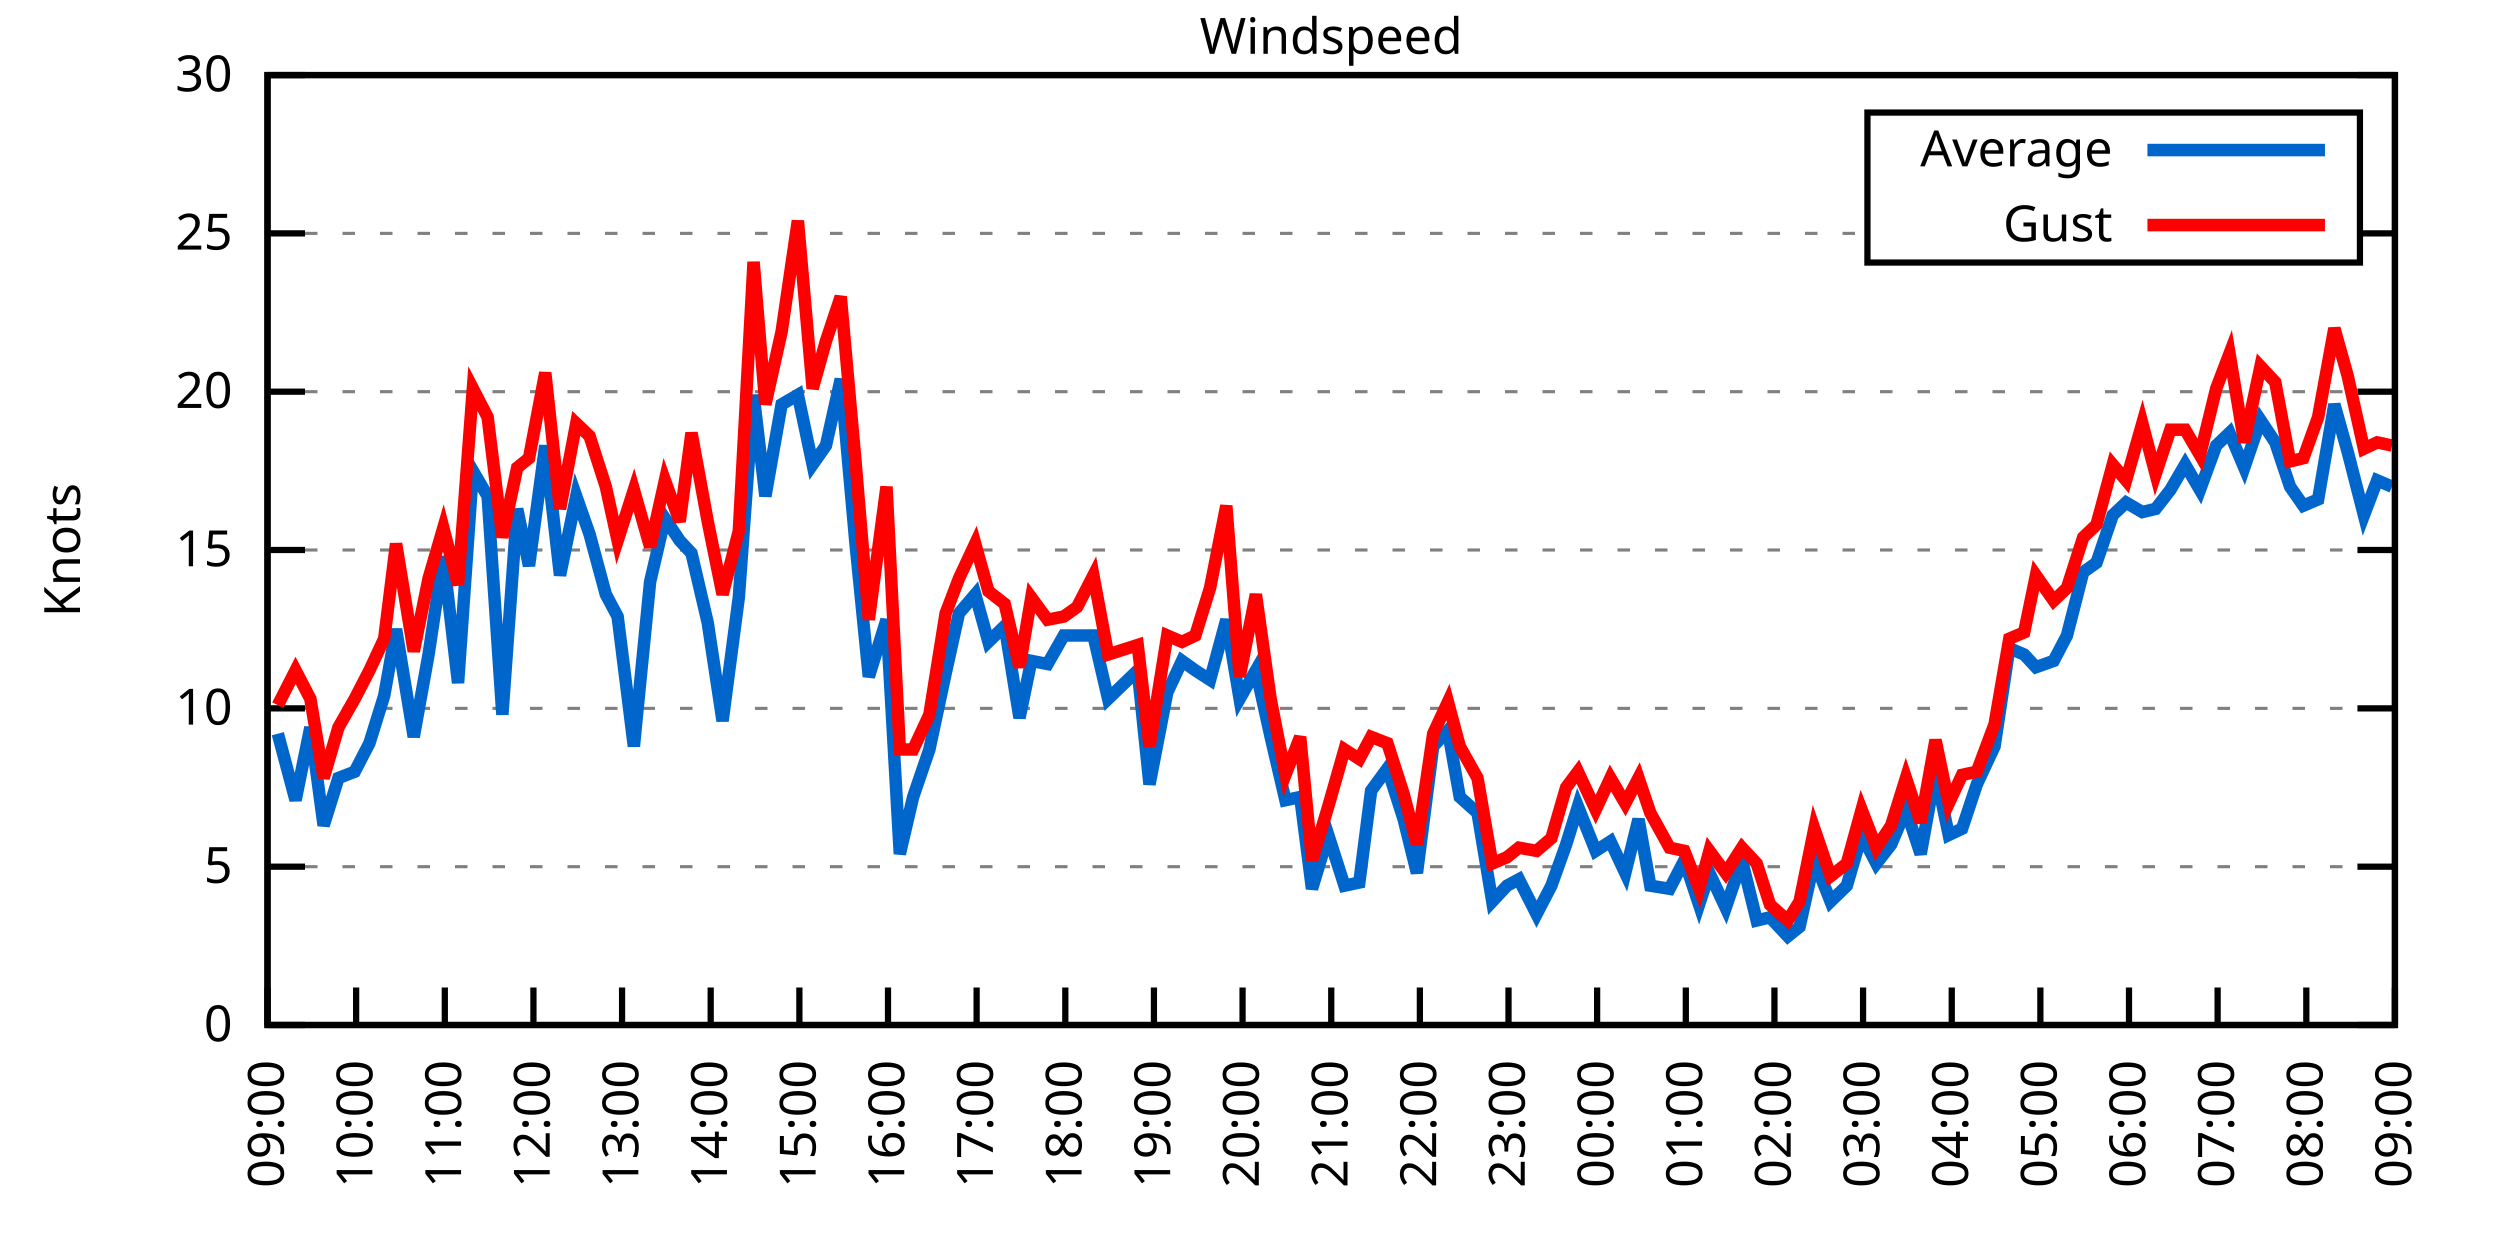
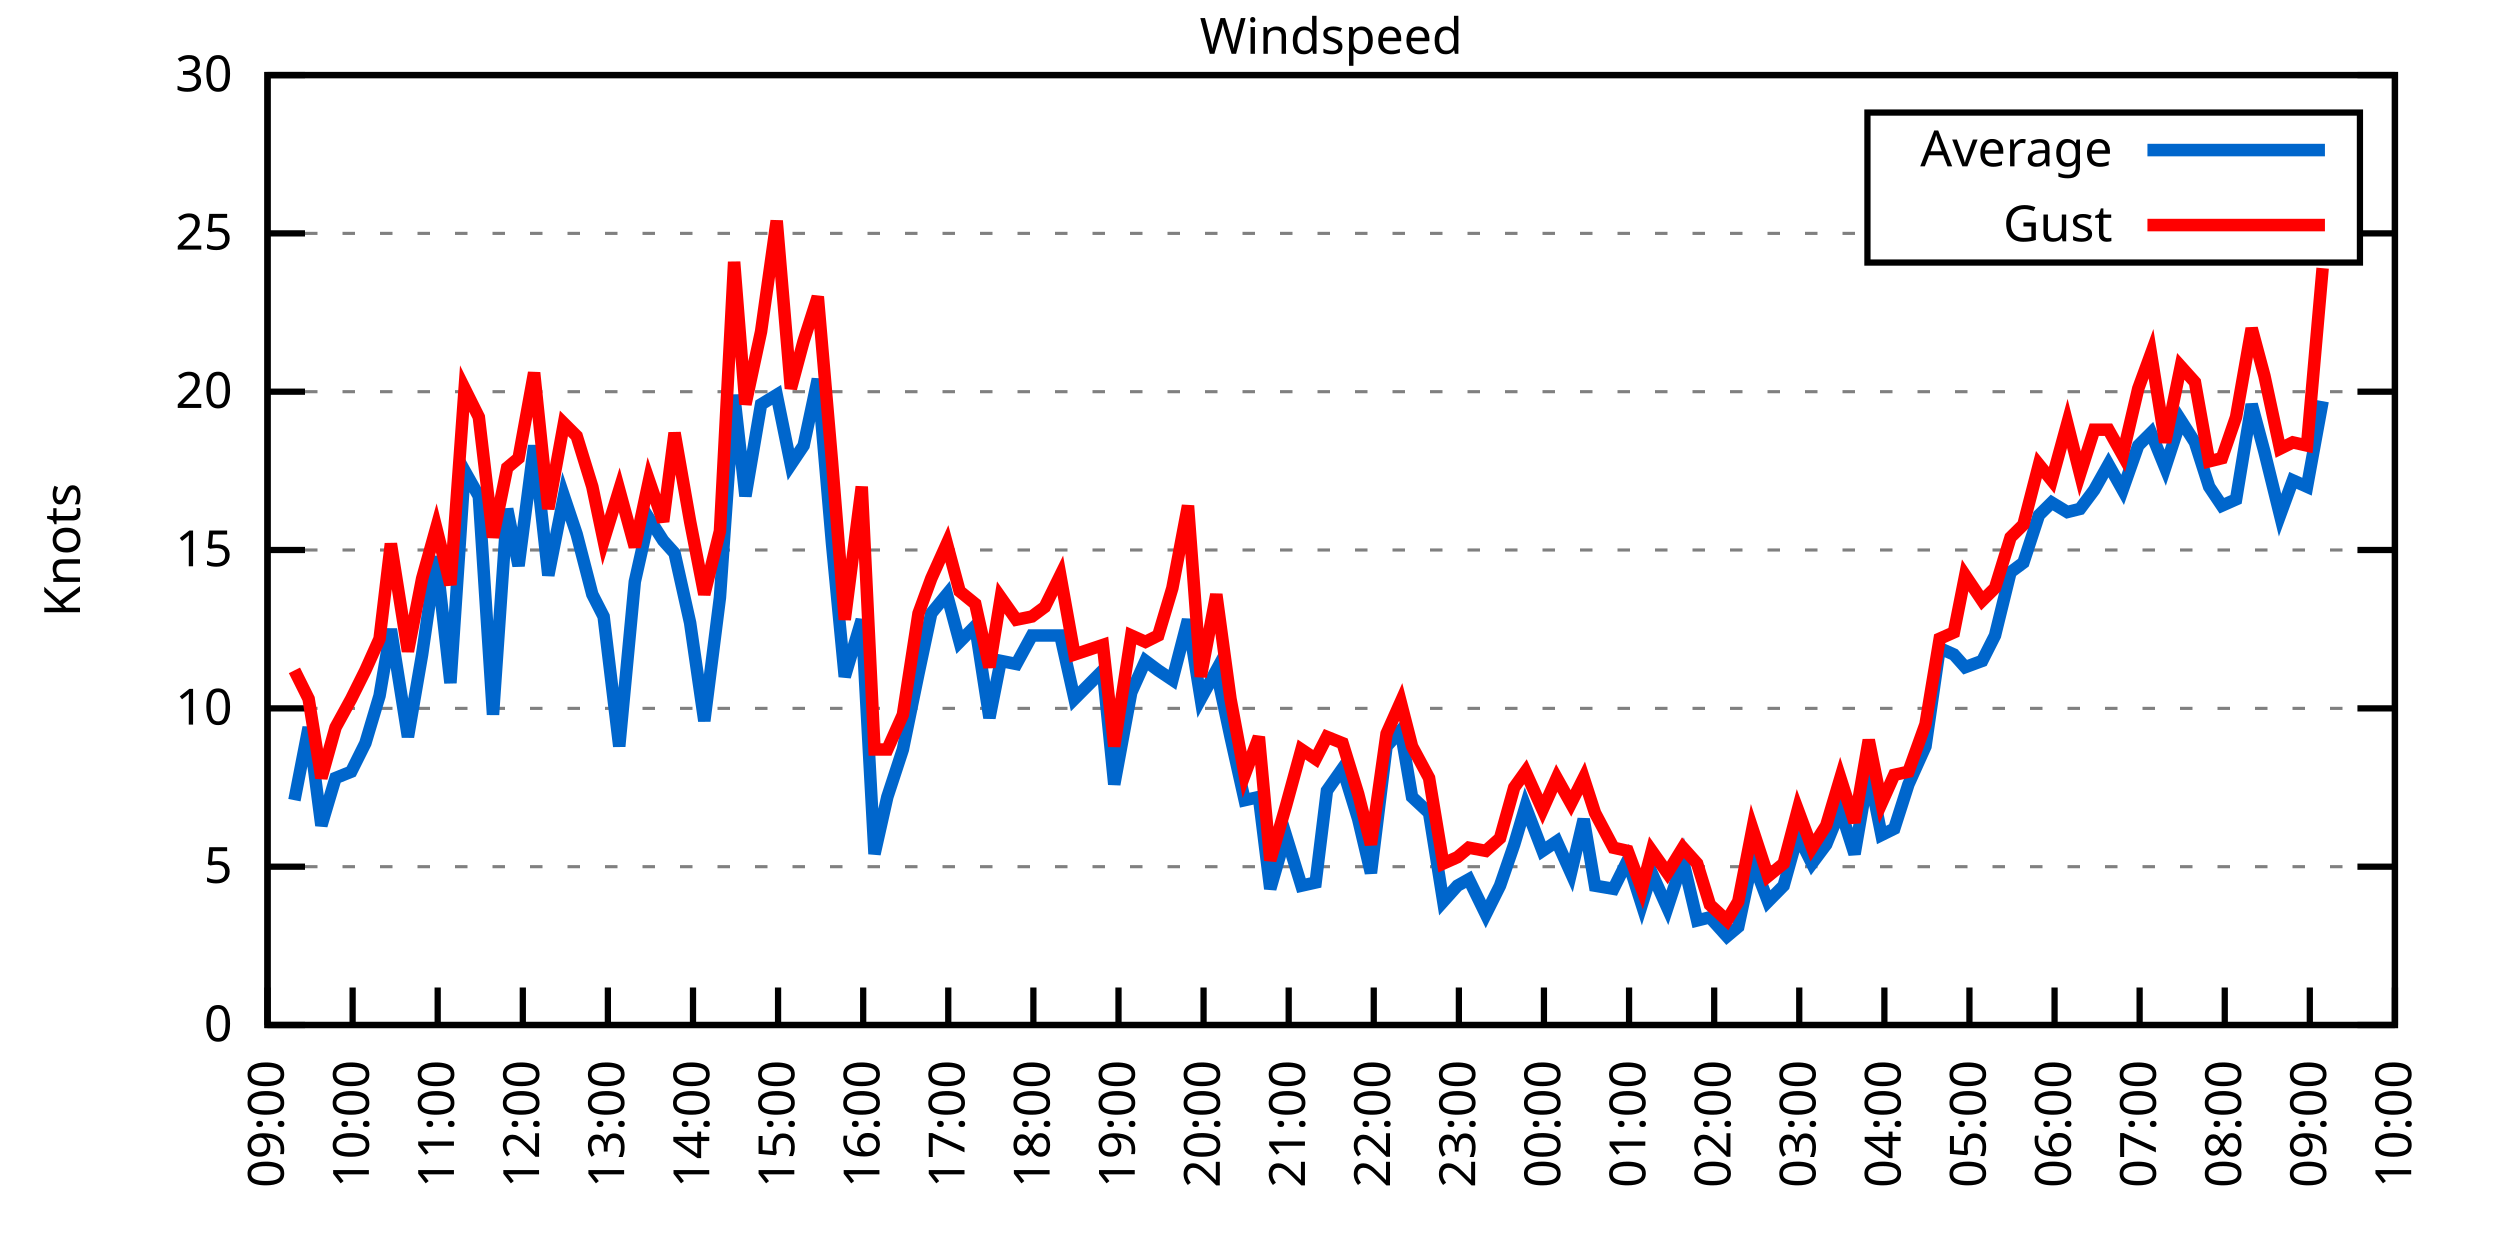
<svg xmlns="http://www.w3.org/2000/svg" xmlns:xlink="http://www.w3.org/1999/xlink" width="400" height="200" viewBox="0 0 400 200">
  <g id="gnuplot_canvas">
    <rect x="0" y="0" width="400" height="200" fill="none" />
    <defs>
      <circle id="gpDot" r="0.5" stroke-width="0.5" stroke="currentColor" />
      <path id="gpPt0" stroke-width="0.333" stroke="currentColor" d="M-1,0 h2 M0,-1 v2" />
      <path id="gpPt1" stroke-width="0.333" stroke="currentColor" d="M-1,-1 L1,1 M1,-1 L-1,1" />
      <path id="gpPt2" stroke-width="0.333" stroke="currentColor" d="M-1,0 L1,0 M0,-1 L0,1 M-1,-1 L1,1 M-1,1 L1,-1" />
      <rect id="gpPt3" stroke-width="0.333" stroke="currentColor" x="-1" y="-1" width="2" height="2" />
      <rect id="gpPt4" stroke-width="0.333" stroke="currentColor" fill="currentColor" x="-1" y="-1" width="2" height="2" />
      <circle id="gpPt5" stroke-width="0.333" stroke="currentColor" cx="0" cy="0" r="1" />
      <use xlink:href="#gpPt5" id="gpPt6" fill="currentColor" stroke="none" />
      <path id="gpPt7" stroke-width="0.333" stroke="currentColor" d="M0,-1.33 L-1.33,0.67 L1.33,0.67 z" />
      <use xlink:href="#gpPt7" id="gpPt8" fill="currentColor" stroke="none" />
      <use xlink:href="#gpPt7" id="gpPt9" stroke="currentColor" transform="rotate(180)" />
      <use xlink:href="#gpPt9" id="gpPt10" fill="currentColor" stroke="none" />
      <use xlink:href="#gpPt3" id="gpPt11" stroke="currentColor" transform="rotate(45)" />
      <use xlink:href="#gpPt11" id="gpPt12" fill="currentColor" stroke="none" />
      <path id="gpPt13" stroke-width="0.333" stroke="currentColor" d="M0,1.330 L1.265,0.411 L0.782,-1.067 L-0.782,-1.076 L-1.265,0.411 z" />
      <use xlink:href="#gpPt13" id="gpPt14" fill="currentColor" stroke="none" />
      <filter id="textbox" filterUnits="objectBoundingBox" x="0" y="0" height="1" width="1">
        <feFlood flood-color="white" flood-opacity="1" result="bgnd" />
        <feComposite in="SourceGraphic" in2="bgnd" operator="atop" />
      </filter>
      <filter id="greybox" filterUnits="objectBoundingBox" x="0" y="0" height="1" width="1">
        <feFlood flood-color="lightgrey" flood-opacity="1" result="grey" />
        <feComposite in="SourceGraphic" in2="grey" operator="atop" />
      </filter>
    </defs>
    <g fill="none" color="white" stroke="currentColor" stroke-width="1.00" stroke-linecap="butt" stroke-linejoin="miter">
</g>
    <g fill="none" color="black" stroke="currentColor" stroke-width="1.00" stroke-linecap="butt" stroke-linejoin="miter">
      <g stroke="none" shape-rendering="crispEdges">
        <polygon fill="rgb(255, 255, 255)" points="42.80,164.00 383.18,164.00 383.18,12.02 42.80,12.02 " />
      </g>
    </g>
    <g fill="none" color="black" stroke="currentColor" stroke-width="1.00" stroke-linecap="butt" stroke-linejoin="miter">
</g>
    <g fill="none" color="black" stroke="black" stroke-width="0.50" stroke-linecap="butt" stroke-linejoin="miter">
</g>
    <g fill="none" color="gray" stroke="currentColor" stroke-width="0.50" stroke-linecap="butt" stroke-linejoin="miter">
      <path stroke="gray" stroke-dasharray="2,4" class="gridline" d="M42.80,164.00 L383.19,164.00  " />
    </g>
    <g fill="none" color="gray" stroke="gray" stroke-width="1.00" stroke-linecap="butt" stroke-linejoin="miter">
</g>
    <g fill="none" color="black" stroke="currentColor" stroke-width="1.00" stroke-linecap="butt" stroke-linejoin="miter">
      <path stroke="black" d="M42.80,164.00 L48.80,164.00 M383.19,164.00 L377.19,164.00  " />
      <g transform="translate(37.20,166.60)" stroke="none" fill="black" font-family="Sans" font-size="8.00" text-anchor="end">
        <text>
          <tspan font-family="Sans"> 0</tspan>
        </text>
      </g>
    </g>
    <g fill="none" color="black" stroke="currentColor" stroke-width="1.00" stroke-linecap="butt" stroke-linejoin="miter">
</g>
    <g fill="none" color="black" stroke="black" stroke-width="0.50" stroke-linecap="butt" stroke-linejoin="miter">
</g>
    <g fill="none" color="gray" stroke="currentColor" stroke-width="0.50" stroke-linecap="butt" stroke-linejoin="miter">
      <path stroke="gray" stroke-dasharray="2,4" class="gridline" d="M42.80,138.67 L383.19,138.67  " />
    </g>
    <g fill="none" color="gray" stroke="gray" stroke-width="1.00" stroke-linecap="butt" stroke-linejoin="miter">
</g>
    <g fill="none" color="black" stroke="currentColor" stroke-width="1.00" stroke-linecap="butt" stroke-linejoin="miter">
      <path stroke="black" d="M42.80,138.67 L48.80,138.67 M383.19,138.67 L377.19,138.67  " />
      <g transform="translate(37.20,141.27)" stroke="none" fill="black" font-family="Sans" font-size="8.00" text-anchor="end">
        <text>
          <tspan font-family="Sans"> 5</tspan>
        </text>
      </g>
    </g>
    <g fill="none" color="black" stroke="currentColor" stroke-width="1.00" stroke-linecap="butt" stroke-linejoin="miter">
</g>
    <g fill="none" color="black" stroke="black" stroke-width="0.50" stroke-linecap="butt" stroke-linejoin="miter">
</g>
    <g fill="none" color="gray" stroke="currentColor" stroke-width="0.50" stroke-linecap="butt" stroke-linejoin="miter">
      <path stroke="gray" stroke-dasharray="2,4" class="gridline" d="M42.80,113.34 L383.19,113.34  " />
    </g>
    <g fill="none" color="gray" stroke="gray" stroke-width="1.00" stroke-linecap="butt" stroke-linejoin="miter">
</g>
    <g fill="none" color="black" stroke="currentColor" stroke-width="1.00" stroke-linecap="butt" stroke-linejoin="miter">
      <path stroke="black" d="M42.80,113.34 L48.80,113.34 M383.19,113.34 L377.19,113.34  " />
      <g transform="translate(37.20,115.94)" stroke="none" fill="black" font-family="Sans" font-size="8.00" text-anchor="end">
        <text>
          <tspan font-family="Sans"> 10</tspan>
        </text>
      </g>
    </g>
    <g fill="none" color="black" stroke="currentColor" stroke-width="1.00" stroke-linecap="butt" stroke-linejoin="miter">
</g>
    <g fill="none" color="black" stroke="black" stroke-width="0.50" stroke-linecap="butt" stroke-linejoin="miter">
</g>
    <g fill="none" color="gray" stroke="currentColor" stroke-width="0.50" stroke-linecap="butt" stroke-linejoin="miter">
      <path stroke="gray" stroke-dasharray="2,4" class="gridline" d="M42.80,88.00 L383.19,88.00  " />
    </g>
    <g fill="none" color="gray" stroke="gray" stroke-width="1.00" stroke-linecap="butt" stroke-linejoin="miter">
</g>
    <g fill="none" color="black" stroke="currentColor" stroke-width="1.00" stroke-linecap="butt" stroke-linejoin="miter">
      <path stroke="black" d="M42.80,88.00 L48.80,88.00 M383.19,88.00 L377.19,88.00  " />
      <g transform="translate(37.20,90.60)" stroke="none" fill="black" font-family="Sans" font-size="8.00" text-anchor="end">
        <text>
          <tspan font-family="Sans"> 15</tspan>
        </text>
      </g>
    </g>
    <g fill="none" color="black" stroke="currentColor" stroke-width="1.00" stroke-linecap="butt" stroke-linejoin="miter">
</g>
    <g fill="none" color="black" stroke="black" stroke-width="0.50" stroke-linecap="butt" stroke-linejoin="miter">
</g>
    <g fill="none" color="gray" stroke="currentColor" stroke-width="0.50" stroke-linecap="butt" stroke-linejoin="miter">
      <path stroke="gray" stroke-dasharray="2,4" class="gridline" d="M42.80,62.67 L383.19,62.67  " />
    </g>
    <g fill="none" color="gray" stroke="gray" stroke-width="1.00" stroke-linecap="butt" stroke-linejoin="miter">
</g>
    <g fill="none" color="black" stroke="currentColor" stroke-width="1.00" stroke-linecap="butt" stroke-linejoin="miter">
      <path stroke="black" d="M42.80,62.67 L48.80,62.67 M383.19,62.67 L377.19,62.67  " />
      <g transform="translate(37.20,65.27)" stroke="none" fill="black" font-family="Sans" font-size="8.00" text-anchor="end">
        <text>
          <tspan font-family="Sans"> 20</tspan>
        </text>
      </g>
    </g>
    <g fill="none" color="black" stroke="currentColor" stroke-width="1.00" stroke-linecap="butt" stroke-linejoin="miter">
</g>
    <g fill="none" color="black" stroke="black" stroke-width="0.50" stroke-linecap="butt" stroke-linejoin="miter">
</g>
    <g fill="none" color="gray" stroke="currentColor" stroke-width="0.50" stroke-linecap="butt" stroke-linejoin="miter">
      <path stroke="gray" stroke-dasharray="2,4" class="gridline" d="M42.80,37.34 L298.79,37.34 M377.59,37.34 L383.19,37.34  " />
    </g>
    <g fill="none" color="gray" stroke="gray" stroke-width="1.00" stroke-linecap="butt" stroke-linejoin="miter">
</g>
    <g fill="none" color="black" stroke="currentColor" stroke-width="1.00" stroke-linecap="butt" stroke-linejoin="miter">
      <path stroke="black" d="M42.80,37.34 L48.80,37.34 M383.19,37.34 L377.19,37.34  " />
      <g transform="translate(37.20,39.94)" stroke="none" fill="black" font-family="Sans" font-size="8.00" text-anchor="end">
        <text>
          <tspan font-family="Sans"> 25</tspan>
        </text>
      </g>
    </g>
    <g fill="none" color="black" stroke="currentColor" stroke-width="1.00" stroke-linecap="butt" stroke-linejoin="miter">
</g>
    <g fill="none" color="black" stroke="black" stroke-width="0.50" stroke-linecap="butt" stroke-linejoin="miter">
</g>
    <g fill="none" color="gray" stroke="currentColor" stroke-width="0.50" stroke-linecap="butt" stroke-linejoin="miter">
      <path stroke="gray" stroke-dasharray="2,4" class="gridline" d="M42.80,12.01 L383.19,12.01  " />
    </g>
    <g fill="none" color="gray" stroke="gray" stroke-width="1.00" stroke-linecap="butt" stroke-linejoin="miter">
</g>
    <g fill="none" color="black" stroke="currentColor" stroke-width="1.00" stroke-linecap="butt" stroke-linejoin="miter">
      <path stroke="black" d="M42.80,12.01 L48.80,12.01 M383.19,12.01 L377.19,12.01  " />
      <g transform="translate(37.20,14.61)" stroke="none" fill="black" font-family="Sans" font-size="8.00" text-anchor="end">
        <text>
          <tspan font-family="Sans"> 30</tspan>
        </text>
      </g>
    </g>
    <g fill="none" color="black" stroke="currentColor" stroke-width="1.00" stroke-linecap="butt" stroke-linejoin="miter">
      <path stroke="black" d="M42.80,164.00 L42.80,158.00  " />
      <g transform="translate(45.40,169.60) rotate(270.00)" stroke="none" fill="black" font-family="Sans" font-size="8.00" text-anchor="end">
        <text>
          <tspan font-family="Sans">09:00</tspan>
        </text>
      </g>
    </g>
    <g fill="none" color="black" stroke="currentColor" stroke-width="1.00" stroke-linecap="butt" stroke-linejoin="miter">
-       <path stroke="black" d="M56.98,164.00 L56.98,158.00  " />
-       <g transform="translate(59.58,169.60) rotate(270.00)" stroke="none" fill="black" font-family="Sans" font-size="8.00" text-anchor="end">
+       <path stroke="black" d="M56.42,164.00 L56.42,158.00  " />
+       <g transform="translate(59.02,169.60) rotate(270.00)" stroke="none" fill="black" font-family="Sans" font-size="8.00" text-anchor="end">
        <text>
          <tspan font-family="Sans">10:00</tspan>
        </text>
      </g>
    </g>
    <g fill="none" color="black" stroke="currentColor" stroke-width="1.00" stroke-linecap="butt" stroke-linejoin="miter">
-       <path stroke="black" d="M71.17,164.00 L71.17,158.00  " />
-       <g transform="translate(73.77,169.60) rotate(270.00)" stroke="none" fill="black" font-family="Sans" font-size="8.00" text-anchor="end">
+       <path stroke="black" d="M70.03,164.00 L70.03,158.00  " />
+       <g transform="translate(72.63,169.60) rotate(270.00)" stroke="none" fill="black" font-family="Sans" font-size="8.00" text-anchor="end">
        <text>
          <tspan font-family="Sans">11:00</tspan>
        </text>
      </g>
    </g>
    <g fill="none" color="black" stroke="currentColor" stroke-width="1.00" stroke-linecap="butt" stroke-linejoin="miter">
-       <path stroke="black" d="M85.35,164.00 L85.35,158.00  " />
-       <g transform="translate(87.95,169.60) rotate(270.00)" stroke="none" fill="black" font-family="Sans" font-size="8.00" text-anchor="end">
+       <path stroke="black" d="M83.65,164.00 L83.65,158.00  " />
+       <g transform="translate(86.25,169.60) rotate(270.00)" stroke="none" fill="black" font-family="Sans" font-size="8.00" text-anchor="end">
        <text>
          <tspan font-family="Sans">12:00</tspan>
        </text>
      </g>
    </g>
    <g fill="none" color="black" stroke="currentColor" stroke-width="1.00" stroke-linecap="butt" stroke-linejoin="miter">
-       <path stroke="black" d="M99.53,164.00 L99.53,158.00  " />
-       <g transform="translate(102.13,169.60) rotate(270.00)" stroke="none" fill="black" font-family="Sans" font-size="8.00" text-anchor="end">
+       <path stroke="black" d="M97.26,164.00 L97.26,158.00  " />
+       <g transform="translate(99.86,169.60) rotate(270.00)" stroke="none" fill="black" font-family="Sans" font-size="8.00" text-anchor="end">
        <text>
          <tspan font-family="Sans">13:00</tspan>
        </text>
      </g>
    </g>
    <g fill="none" color="black" stroke="currentColor" stroke-width="1.00" stroke-linecap="butt" stroke-linejoin="miter">
-       <path stroke="black" d="M113.71,164.00 L113.71,158.00  " />
-       <g transform="translate(116.31,169.60) rotate(270.00)" stroke="none" fill="black" font-family="Sans" font-size="8.00" text-anchor="end">
+       <path stroke="black" d="M110.88,164.00 L110.88,158.00  " />
+       <g transform="translate(113.48,169.60) rotate(270.00)" stroke="none" fill="black" font-family="Sans" font-size="8.00" text-anchor="end">
        <text>
          <tspan font-family="Sans">14:00</tspan>
        </text>
      </g>
    </g>
    <g fill="none" color="black" stroke="currentColor" stroke-width="1.00" stroke-linecap="butt" stroke-linejoin="miter">
-       <path stroke="black" d="M127.90,164.00 L127.90,158.00  " />
-       <g transform="translate(130.50,169.60) rotate(270.00)" stroke="none" fill="black" font-family="Sans" font-size="8.00" text-anchor="end">
+       <path stroke="black" d="M124.49,164.00 L124.49,158.00  " />
+       <g transform="translate(127.09,169.60) rotate(270.00)" stroke="none" fill="black" font-family="Sans" font-size="8.00" text-anchor="end">
        <text>
          <tspan font-family="Sans">15:00</tspan>
        </text>
      </g>
    </g>
    <g fill="none" color="black" stroke="currentColor" stroke-width="1.00" stroke-linecap="butt" stroke-linejoin="miter">
-       <path stroke="black" d="M142.08,164.00 L142.08,158.00  " />
-       <g transform="translate(144.68,169.60) rotate(270.00)" stroke="none" fill="black" font-family="Sans" font-size="8.00" text-anchor="end">
+       <path stroke="black" d="M138.11,164.00 L138.11,158.00  " />
+       <g transform="translate(140.71,169.60) rotate(270.00)" stroke="none" fill="black" font-family="Sans" font-size="8.00" text-anchor="end">
        <text>
          <tspan font-family="Sans">16:00</tspan>
        </text>
      </g>
    </g>
    <g fill="none" color="black" stroke="currentColor" stroke-width="1.00" stroke-linecap="butt" stroke-linejoin="miter">
-       <path stroke="black" d="M156.26,164.00 L156.26,158.00  " />
-       <g transform="translate(158.86,169.60) rotate(270.00)" stroke="none" fill="black" font-family="Sans" font-size="8.00" text-anchor="end">
+       <path stroke="black" d="M151.72,164.00 L151.72,158.00  " />
+       <g transform="translate(154.32,169.60) rotate(270.00)" stroke="none" fill="black" font-family="Sans" font-size="8.00" text-anchor="end">
        <text>
          <tspan font-family="Sans">17:00</tspan>
        </text>
      </g>
    </g>
    <g fill="none" color="black" stroke="currentColor" stroke-width="1.00" stroke-linecap="butt" stroke-linejoin="miter">
-       <path stroke="black" d="M170.45,164.00 L170.45,158.00  " />
-       <g transform="translate(173.05,169.60) rotate(270.00)" stroke="none" fill="black" font-family="Sans" font-size="8.00" text-anchor="end">
+       <path stroke="black" d="M165.34,164.00 L165.34,158.00  " />
+       <g transform="translate(167.94,169.60) rotate(270.00)" stroke="none" fill="black" font-family="Sans" font-size="8.00" text-anchor="end">
        <text>
          <tspan font-family="Sans">18:00</tspan>
        </text>
      </g>
    </g>
    <g fill="none" color="black" stroke="currentColor" stroke-width="1.00" stroke-linecap="butt" stroke-linejoin="miter">
-       <path stroke="black" d="M184.63,164.00 L184.63,158.00  " />
-       <g transform="translate(187.23,169.60) rotate(270.00)" stroke="none" fill="black" font-family="Sans" font-size="8.00" text-anchor="end">
+       <path stroke="black" d="M178.96,164.00 L178.96,158.00  " />
+       <g transform="translate(181.56,169.60) rotate(270.00)" stroke="none" fill="black" font-family="Sans" font-size="8.00" text-anchor="end">
        <text>
          <tspan font-family="Sans">19:00</tspan>
        </text>
      </g>
    </g>
    <g fill="none" color="black" stroke="currentColor" stroke-width="1.00" stroke-linecap="butt" stroke-linejoin="miter">
-       <path stroke="black" d="M198.81,164.00 L198.81,158.00  " />
-       <g transform="translate(201.41,169.60) rotate(270.00)" stroke="none" fill="black" font-family="Sans" font-size="8.00" text-anchor="end">
+       <path stroke="black" d="M192.57,164.00 L192.57,158.00  " />
+       <g transform="translate(195.17,169.60) rotate(270.00)" stroke="none" fill="black" font-family="Sans" font-size="8.00" text-anchor="end">
        <text>
          <tspan font-family="Sans">20:00</tspan>
        </text>
      </g>
    </g>
    <g fill="none" color="black" stroke="currentColor" stroke-width="1.00" stroke-linecap="butt" stroke-linejoin="miter">
-       <path stroke="black" d="M213.00,164.00 L213.00,158.00  " />
-       <g transform="translate(215.60,169.60) rotate(270.00)" stroke="none" fill="black" font-family="Sans" font-size="8.00" text-anchor="end">
+       <path stroke="black" d="M206.19,164.00 L206.19,158.00  " />
+       <g transform="translate(208.79,169.60) rotate(270.00)" stroke="none" fill="black" font-family="Sans" font-size="8.00" text-anchor="end">
        <text>
          <tspan font-family="Sans">21:00</tspan>
        </text>
      </g>
    </g>
    <g fill="none" color="black" stroke="currentColor" stroke-width="1.00" stroke-linecap="butt" stroke-linejoin="miter">
-       <path stroke="black" d="M227.18,164.00 L227.18,158.00  " />
-       <g transform="translate(229.78,169.60) rotate(270.00)" stroke="none" fill="black" font-family="Sans" font-size="8.00" text-anchor="end">
+       <path stroke="black" d="M219.80,164.00 L219.80,158.00  " />
+       <g transform="translate(222.40,169.60) rotate(270.00)" stroke="none" fill="black" font-family="Sans" font-size="8.00" text-anchor="end">
        <text>
          <tspan font-family="Sans">22:00</tspan>
        </text>
      </g>
    </g>
    <g fill="none" color="black" stroke="currentColor" stroke-width="1.00" stroke-linecap="butt" stroke-linejoin="miter">
-       <path stroke="black" d="M241.36,164.00 L241.36,158.00  " />
-       <g transform="translate(243.96,169.60) rotate(270.00)" stroke="none" fill="black" font-family="Sans" font-size="8.00" text-anchor="end">
+       <path stroke="black" d="M233.42,164.00 L233.42,158.00  " />
+       <g transform="translate(236.02,169.60) rotate(270.00)" stroke="none" fill="black" font-family="Sans" font-size="8.00" text-anchor="end">
        <text>
          <tspan font-family="Sans">23:00</tspan>
        </text>
      </g>
    </g>
    <g fill="none" color="black" stroke="currentColor" stroke-width="1.00" stroke-linecap="butt" stroke-linejoin="miter">
-       <path stroke="black" d="M255.54,164.00 L255.54,158.00  " />
-       <g transform="translate(258.14,169.60) rotate(270.00)" stroke="none" fill="black" font-family="Sans" font-size="8.00" text-anchor="end">
+       <path stroke="black" d="M247.03,164.00 L247.03,158.00  " />
+       <g transform="translate(249.63,169.60) rotate(270.00)" stroke="none" fill="black" font-family="Sans" font-size="8.00" text-anchor="end">
        <text>
          <tspan font-family="Sans">00:00</tspan>
        </text>
      </g>
    </g>
    <g fill="none" color="black" stroke="currentColor" stroke-width="1.00" stroke-linecap="butt" stroke-linejoin="miter">
-       <path stroke="black" d="M269.73,164.00 L269.73,158.00  " />
-       <g transform="translate(272.33,169.60) rotate(270.00)" stroke="none" fill="black" font-family="Sans" font-size="8.00" text-anchor="end">
+       <path stroke="black" d="M260.65,164.00 L260.65,158.00  " />
+       <g transform="translate(263.25,169.60) rotate(270.00)" stroke="none" fill="black" font-family="Sans" font-size="8.00" text-anchor="end">
        <text>
          <tspan font-family="Sans">01:00</tspan>
        </text>
      </g>
    </g>
    <g fill="none" color="black" stroke="currentColor" stroke-width="1.00" stroke-linecap="butt" stroke-linejoin="miter">
-       <path stroke="black" d="M283.91,164.00 L283.91,158.00  " />
-       <g transform="translate(286.51,169.60) rotate(270.00)" stroke="none" fill="black" font-family="Sans" font-size="8.00" text-anchor="end">
+       <path stroke="black" d="M274.27,164.00 L274.27,158.00  " />
+       <g transform="translate(276.87,169.60) rotate(270.00)" stroke="none" fill="black" font-family="Sans" font-size="8.00" text-anchor="end">
        <text>
          <tspan font-family="Sans">02:00</tspan>
        </text>
      </g>
    </g>
    <g fill="none" color="black" stroke="currentColor" stroke-width="1.00" stroke-linecap="butt" stroke-linejoin="miter">
-       <path stroke="black" d="M298.09,164.00 L298.09,158.00  " />
-       <g transform="translate(300.69,169.60) rotate(270.00)" stroke="none" fill="black" font-family="Sans" font-size="8.00" text-anchor="end">
+       <path stroke="black" d="M287.88,164.00 L287.88,158.00  " />
+       <g transform="translate(290.48,169.60) rotate(270.00)" stroke="none" fill="black" font-family="Sans" font-size="8.00" text-anchor="end">
        <text>
          <tspan font-family="Sans">03:00</tspan>
        </text>
      </g>
    </g>
    <g fill="none" color="black" stroke="currentColor" stroke-width="1.00" stroke-linecap="butt" stroke-linejoin="miter">
-       <path stroke="black" d="M312.28,164.00 L312.28,158.00  " />
-       <g transform="translate(314.88,169.60) rotate(270.00)" stroke="none" fill="black" font-family="Sans" font-size="8.00" text-anchor="end">
+       <path stroke="black" d="M301.50,164.00 L301.50,158.00  " />
+       <g transform="translate(304.10,169.60) rotate(270.00)" stroke="none" fill="black" font-family="Sans" font-size="8.00" text-anchor="end">
        <text>
          <tspan font-family="Sans">04:00</tspan>
        </text>
      </g>
    </g>
    <g fill="none" color="black" stroke="currentColor" stroke-width="1.00" stroke-linecap="butt" stroke-linejoin="miter">
-       <path stroke="black" d="M326.46,164.00 L326.46,158.00  " />
-       <g transform="translate(329.06,169.60) rotate(270.00)" stroke="none" fill="black" font-family="Sans" font-size="8.00" text-anchor="end">
+       <path stroke="black" d="M315.11,164.00 L315.11,158.00  " />
+       <g transform="translate(317.71,169.60) rotate(270.00)" stroke="none" fill="black" font-family="Sans" font-size="8.00" text-anchor="end">
        <text>
          <tspan font-family="Sans">05:00</tspan>
        </text>
      </g>
    </g>
    <g fill="none" color="black" stroke="currentColor" stroke-width="1.00" stroke-linecap="butt" stroke-linejoin="miter">
-       <path stroke="black" d="M340.64,164.00 L340.64,158.00  " />
-       <g transform="translate(343.24,169.60) rotate(270.00)" stroke="none" fill="black" font-family="Sans" font-size="8.00" text-anchor="end">
+       <path stroke="black" d="M328.73,164.00 L328.73,158.00  " />
+       <g transform="translate(331.33,169.60) rotate(270.00)" stroke="none" fill="black" font-family="Sans" font-size="8.00" text-anchor="end">
        <text>
          <tspan font-family="Sans">06:00</tspan>
        </text>
      </g>
    </g>
    <g fill="none" color="black" stroke="currentColor" stroke-width="1.00" stroke-linecap="butt" stroke-linejoin="miter">
-       <path stroke="black" d="M354.82,164.00 L354.82,158.00  " />
-       <g transform="translate(357.42,169.60) rotate(270.00)" stroke="none" fill="black" font-family="Sans" font-size="8.00" text-anchor="end">
+       <path stroke="black" d="M342.34,164.00 L342.34,158.00  " />
+       <g transform="translate(344.94,169.60) rotate(270.00)" stroke="none" fill="black" font-family="Sans" font-size="8.00" text-anchor="end">
        <text>
          <tspan font-family="Sans">07:00</tspan>
        </text>
      </g>
    </g>
    <g fill="none" color="black" stroke="currentColor" stroke-width="1.00" stroke-linecap="butt" stroke-linejoin="miter">
-       <path stroke="black" d="M369.01,164.00 L369.01,158.00  " />
-       <g transform="translate(371.61,169.60) rotate(270.00)" stroke="none" fill="black" font-family="Sans" font-size="8.00" text-anchor="end">
+       <path stroke="black" d="M355.96,164.00 L355.96,158.00  " />
+       <g transform="translate(358.56,169.60) rotate(270.00)" stroke="none" fill="black" font-family="Sans" font-size="8.00" text-anchor="end">
        <text>
          <tspan font-family="Sans">08:00</tspan>
+         </text>
+       </g>
+     </g>
+     <g fill="none" color="black" stroke="currentColor" stroke-width="1.00" stroke-linecap="butt" stroke-linejoin="miter">
+       <path stroke="black" d="M369.57,164.00 L369.57,158.00  " />
+       <g transform="translate(372.17,169.60) rotate(270.00)" stroke="none" fill="black" font-family="Sans" font-size="8.00" text-anchor="end">
+         <text>
+           <tspan font-family="Sans">09:00</tspan>
        </text>
      </g>
    </g>
    <g fill="none" color="black" stroke="currentColor" stroke-width="1.00" stroke-linecap="butt" stroke-linejoin="miter">
      <path stroke="black" d="M383.19,164.00 L383.19,158.00  " />
      <g transform="translate(385.79,169.60) rotate(270.00)" stroke="none" fill="black" font-family="Sans" font-size="8.00" text-anchor="end">
        <text>
-           <tspan font-family="Sans">09:00</tspan>
+           <tspan font-family="Sans">10:00</tspan>
        </text>
      </g>
    </g>
    <g fill="none" color="black" stroke="currentColor" stroke-width="1.00" stroke-linecap="butt" stroke-linejoin="miter">
</g>
    <g fill="none" color="black" stroke="currentColor" stroke-width="1.00" stroke-linecap="butt" stroke-linejoin="miter">
      <path stroke="black" d="M42.80,12.01 L42.80,164.00 L383.19,164.00 L383.19,12.01 L42.80,12.01 Z  " />
    </g>
    <g fill="none" color="black" stroke="currentColor" stroke-width="1.00" stroke-linecap="butt" stroke-linejoin="miter">
</g>
    <g fill="none" color="black" stroke="currentColor" stroke-width="1.00" stroke-linecap="butt" stroke-linejoin="miter">
      <path stroke="black" d="M298.79,42.01 L298.79,18.01 L377.59,18.01 L377.59,42.01 L298.79,42.01 Z  " />
    </g>
    <g id="Windspeed_plot_1">
      <g fill="none" color="white" stroke="black" stroke-width="2.00" stroke-linecap="butt" stroke-linejoin="miter">
</g>
      <g fill="none" color="black" stroke="currentColor" stroke-width="2.00" stroke-linecap="butt" stroke-linejoin="miter">
        <g transform="translate(337.99,26.61)" stroke="none" fill="black" font-family="Sans" font-size="8.00" text-anchor="end">
          <text>
            <tspan font-family="Sans">Average</tspan>
          </text>
        </g>
      </g>
      <g fill="none" color="black" stroke="currentColor" stroke-width="2.00" stroke-linecap="butt" stroke-linejoin="miter">
-         <path stroke="rgb(  0, 102, 204)" d="M343.59,24.01 L371.99,24.01 M44.45,117.39 L47.29,128.03 L49.66,116.38 L51.78,132.08 L54.15,124.48 L56.75,123.47   L59.11,118.91 L61.47,111.31 L63.37,100.67 L66.20,117.90 L68.57,104.72 L70.93,89.02 L73.29,109.28 L75.66,75.34   L78.02,79.39 L80.38,114.35 L82.75,81.42 L84.64,90.54 L87.24,71.29 L89.60,92.06 L92.20,79.39 L94.33,85.47   L96.93,95.10 L98.82,98.64 L101.42,119.42 L104.02,93.07 L106.39,82.94 L108.75,86.49 L110.64,88.51 L113.24,99.66   L115.61,115.36 L118.21,95.60 L120.57,63.18 L122.46,79.39 L125.06,64.70 L127.66,63.18 L130.02,74.33 L132.15,71.29   L134.52,60.65 L136.88,86.99 L139.01,108.27 L141.84,99.15 L143.97,136.64 L146.10,127.52 L148.70,119.92 L151.30,107.76   L153.43,98.14 L156.03,95.10 L158.15,102.70 L160.75,100.16 L163.12,114.86 L165.01,105.74 L167.61,106.24 L170.21,101.68   L172.34,101.68 L174.94,101.68 L177.30,111.82 L182.03,107.26 L183.92,125.50 L186.76,110.80 L189.12,105.74 L191.25,107.26   L193.61,108.78 L196.21,99.15 L198.34,111.82 L200.94,107.26 L203.30,117.90 L205.67,128.03 L208.03,127.52 L209.92,142.21   L212.52,133.60 L215.12,141.71 L217.49,141.20 L219.38,126.51 L221.98,122.96 L224.58,131.07 L226.71,139.68 L229.31,119.42   L231.67,116.88 L233.56,127.52 L236.40,130.06 L238.76,144.24 L241.12,141.71 L243.02,140.69 L245.85,146.27 L248.22,141.71   L250.58,135.12 L252.47,129.04 L255.31,136.14 L257.67,134.62 L260.04,139.68 L262.16,131.07 L264.05,141.71 L267.13,142.21   L269.49,137.66 L271.85,144.75 L273.51,139.68 L276.11,145.25 L278.71,137.66 L281.07,147.28 L283.20,146.77 L286.04,149.81   L287.93,148.29 L290.29,137.66 L292.89,144.24 L295.49,141.71 L297.86,133.60 L300.22,138.16 L302.58,135.12 L304.95,129.55   L307.31,136.64 L309.68,123.47 L311.80,133.60 L313.93,132.59 L316.29,125.50 L319.13,119.42 L321.49,103.71 L323.86,104.72   L325.75,106.75 L328.59,105.74 L330.71,101.68 L333.31,91.55 L335.44,90.03 L338.04,82.43 L340.17,80.41 L342.77,81.93   L344.90,81.42 L347.26,78.38 L349.62,74.33 L351.99,78.38 L354.59,71.29 L356.72,69.26 L359.08,74.83 L361.68,67.23   L364.04,70.78 L366.41,77.87 L368.53,80.91 L370.90,79.90 L373.50,64.70 L375.63,72.30 L378.23,82.43 L380.35,76.86   L382.72,77.87  " />
+         <path stroke="rgb(  0, 102, 204)" d="M343.59,24.01 L371.99,24.01 M47.11,128.03 L49.38,116.38 L51.42,132.08 L53.69,124.48 L56.19,123.47 L58.46,118.91   L60.73,111.31 L62.54,100.67 L65.27,117.90 L67.54,104.72 L69.80,89.02 L72.07,109.28 L74.34,75.34 L76.61,79.39   L78.88,114.35 L81.15,81.42 L82.97,90.54 L85.46,71.29 L87.73,92.06 L90.23,79.39 L92.27,85.47 L94.77,95.10   L96.58,98.64 L99.08,119.42 L101.57,93.07 L103.84,82.94 L106.11,86.49 L107.93,88.51 L110.42,99.66 L112.69,115.36   L115.19,95.60 L117.46,63.18 L119.27,79.39 L121.77,64.70 L124.27,63.18 L126.54,74.33 L128.58,71.29 L130.85,60.65   L133.12,86.99 L135.16,108.27 L137.88,99.15 L139.92,136.64 L141.97,127.52 L144.46,119.92 L146.96,107.76 L149.00,98.14   L151.50,95.10 L153.54,102.70 L156.04,100.16 L158.31,114.86 L160.12,105.74 L162.62,106.24 L165.11,101.68 L167.16,101.68   L169.65,101.68 L171.92,111.82 L176.46,107.26 L178.28,125.50 L181.00,110.80 L183.27,105.74 L185.31,107.26 L187.58,108.78   L190.08,99.15 L192.12,111.82 L194.61,107.26 L196.88,117.90 L199.15,128.03 L201.42,127.52 L203.24,142.21 L205.73,133.60   L208.23,141.71 L210.50,141.20 L212.31,126.51 L214.81,122.96 L217.31,131.07 L219.35,139.68 L221.85,119.42 L224.11,116.88   L225.93,127.52 L228.65,130.06 L230.92,144.24 L233.19,141.71 L235.01,140.69 L237.73,146.27 L240.00,141.71 L242.27,135.12   L244.08,129.04 L246.81,136.14 L249.08,134.62 L251.35,139.68 L253.39,131.07 L255.20,141.71 L258.15,142.21 L260.42,137.66   L262.69,144.75 L264.28,139.68 L266.78,145.25 L269.27,137.66 L271.54,147.28 L273.58,146.77 L276.31,149.81 L278.12,148.29   L280.39,137.66 L282.89,144.24 L285.38,141.71 L287.65,133.60 L289.92,138.16 L292.19,135.12 L294.46,129.55 L296.73,136.64   L299.00,123.47 L301.04,133.60 L303.08,132.59 L305.35,125.50 L308.08,119.42 L310.35,103.71 L312.62,104.72 L314.43,106.75   L317.15,105.74 L319.20,101.68 L321.69,91.55 L323.74,90.03 L326.23,82.43 L328.27,80.41 L330.77,81.93 L332.81,81.42   L335.08,78.38 L337.35,74.33 L339.62,78.38 L342.12,71.29 L344.16,69.26 L346.43,74.83 L348.92,67.23 L351.19,70.78   L353.46,77.87 L355.50,80.91 L357.77,79.90 L360.27,64.70 L362.31,72.30 L364.81,82.43 L366.85,76.86 L369.12,77.87   L371.62,64.19  " />
      </g>
    </g>
    <g id="Windspeed_plot_2">
      <g fill="none" color="black" stroke="currentColor" stroke-width="2.00" stroke-linecap="butt" stroke-linejoin="miter">
        <g transform="translate(337.99,38.61)" stroke="none" fill="black" font-family="Sans" font-size="8.00" text-anchor="end">
          <text>
            <tspan font-family="Sans">Gust</tspan>
          </text>
        </g>
      </g>
      <g fill="none" color="black" stroke="currentColor" stroke-width="2.00" stroke-linecap="butt" stroke-linejoin="miter">
-         <path stroke="rgb(255,   0,   0)" d="M343.59,36.01 L371.99,36.01 M44.45,112.83 L47.29,107.26 L49.66,111.82 L51.78,124.48 L54.15,116.38 L56.75,111.82   L59.11,107.26 L61.47,102.19 L63.37,86.99 L66.20,104.22 L68.57,92.56 L70.93,84.46 L73.29,93.58 L75.66,62.17   L78.02,66.73 L80.38,85.98 L82.75,74.83 L84.64,73.31 L87.24,59.63 L89.60,81.42 L92.20,67.74 L94.33,69.77   L96.93,77.87 L98.82,86.49 L101.42,78.38 L104.02,87.50 L106.39,76.86 L108.75,83.45 L110.64,69.26 L113.24,83.45   L115.61,95.10 L118.21,84.97 L120.57,41.90 L122.46,64.70 L125.06,53.05 L127.66,35.32 L130.02,62.17 L132.15,54.57   L134.52,47.47 L136.88,73.82 L139.01,99.15 L141.84,77.87 L143.97,119.92 L146.10,119.92 L148.70,114.35 L151.30,98.14   L153.43,92.56 L156.03,86.99 L158.15,94.59 L160.75,96.62 L163.12,106.75 L165.01,95.60 L167.61,99.15 L170.21,98.64   L172.34,97.12 L174.94,92.06 L177.30,104.72 L182.03,103.20 L183.92,119.42 L186.76,101.68 L189.12,102.70 L191.25,101.68   L193.61,94.08 L196.21,80.91 L198.34,108.27 L200.94,95.10 L203.30,111.82 L205.67,123.98 L208.03,117.90 L209.92,137.66   L212.52,129.04 L215.12,119.92 L217.49,121.44 L219.38,117.90 L221.98,118.91 L224.58,127.02 L226.71,135.12 L229.31,117.39   L231.67,112.32 L233.56,119.42 L236.40,124.48 L238.76,138.16 L241.12,137.15 L243.02,135.63 L245.85,136.14 L248.22,134.11   L250.58,126.00 L252.47,123.47 L255.31,129.55 L257.67,124.48 L260.04,128.54 L262.16,124.48 L264.05,130.06 L267.13,135.63   L269.49,136.14 L271.85,142.21 L273.51,136.14 L276.11,139.68 L278.71,135.63 L281.07,138.16 L283.20,144.75 L286.04,147.28   L287.93,144.24 L290.29,132.59 L292.89,140.19 L295.49,138.16 L297.86,129.55 L300.22,135.63 L302.58,132.08 L304.95,124.48   L307.31,131.58 L309.68,118.40 L311.80,128.54 L313.93,123.98 L316.29,123.47 L319.13,115.87 L321.49,102.19 L323.86,101.18   L325.75,92.06 L328.59,96.11 L330.71,94.08 L333.31,85.98 L335.44,83.95 L338.04,74.33 L340.17,76.86 L342.77,67.74   L344.90,75.85 L347.26,68.75 L349.62,68.75 L351.99,72.81 L354.59,62.17 L356.72,56.59 L359.08,70.78 L361.68,58.62   L364.04,61.15 L366.41,73.82 L368.53,73.31 L370.90,66.73 L373.50,52.54 L375.63,60.14 L378.23,71.79 L380.35,70.78   L382.72,71.29  " />
+         <path stroke="rgb(255,   0,   0)" d="M343.59,36.01 L371.99,36.01 M47.11,107.26 L49.38,111.82 L51.42,124.48 L53.69,116.38 L56.19,111.82 L58.46,107.26   L60.73,102.19 L62.54,86.99 L65.27,104.22 L67.54,92.56 L69.80,84.46 L72.07,93.58 L74.34,62.17 L76.61,66.73   L78.88,85.98 L81.15,74.83 L82.97,73.31 L85.46,59.63 L87.73,81.42 L90.23,67.74 L92.27,69.77 L94.77,77.87   L96.58,86.49 L99.08,78.38 L101.57,87.50 L103.84,76.86 L106.11,83.45 L107.93,69.26 L110.42,83.45 L112.69,95.10   L115.19,84.97 L117.46,41.90 L119.27,64.70 L121.77,53.05 L124.27,35.32 L126.54,62.17 L128.58,54.57 L130.85,47.47   L133.12,73.82 L135.16,99.15 L137.88,77.87 L139.92,119.92 L141.97,119.92 L144.46,114.35 L146.96,98.14 L149.00,92.56   L151.50,86.99 L153.54,94.59 L156.04,96.62 L158.31,106.75 L160.12,95.60 L162.62,99.15 L165.11,98.64 L167.16,97.12   L169.65,92.06 L171.92,104.72 L176.46,103.20 L178.28,119.42 L181.00,101.68 L183.27,102.70 L185.31,101.68 L187.58,94.08   L190.08,80.91 L192.12,108.27 L194.61,95.10 L196.88,111.82 L199.15,123.98 L201.42,117.90 L203.24,137.66 L205.73,129.04   L208.23,119.92 L210.50,121.44 L212.31,117.90 L214.81,118.91 L217.31,127.02 L219.35,135.12 L221.85,117.39 L224.11,112.32   L225.93,119.42 L228.65,124.48 L230.92,138.16 L233.19,137.15 L235.01,135.63 L237.73,136.14 L240.00,134.11 L242.27,126.00   L244.08,123.47 L246.81,129.55 L249.08,124.48 L251.35,128.54 L253.39,124.48 L255.20,130.06 L258.15,135.63 L260.42,136.14   L262.69,142.21 L264.28,136.14 L266.78,139.68 L269.27,135.63 L271.54,138.16 L273.58,144.75 L276.31,147.28 L278.12,144.24   L280.39,132.59 L282.89,140.19 L285.38,138.16 L287.65,129.55 L289.92,135.63 L292.19,132.08 L294.46,124.48 L296.73,131.58   L299.00,118.40 L301.04,128.54 L303.08,123.98 L305.35,123.47 L308.08,115.87 L310.35,102.19 L312.62,101.18 L314.43,92.06   L317.15,96.11 L319.20,94.08 L321.69,85.98 L323.74,83.95 L326.23,74.33 L328.27,76.86 L330.77,67.74 L332.81,75.85   L335.08,68.75 L337.35,68.75 L339.62,72.81 L342.12,62.17 L344.16,56.59 L346.43,70.78 L348.92,58.62 L351.19,61.15   L353.46,73.82 L355.50,73.31 L357.77,66.73 L360.27,52.54 L362.31,60.14 L364.81,71.79 L366.85,70.78 L369.12,71.29   L371.62,42.91  " />
      </g>
    </g>
    <g fill="none" color="black" stroke="currentColor" stroke-width="2.00" stroke-linecap="butt" stroke-linejoin="miter">
</g>
    <g fill="none" color="black" stroke="black" stroke-width="1.00" stroke-linecap="butt" stroke-linejoin="miter">
</g>
    <g fill="none" color="black" stroke="currentColor" stroke-width="1.00" stroke-linecap="butt" stroke-linejoin="miter">
      <path stroke="black" d="M42.80,12.01 L42.80,164.00 L383.19,164.00 L383.19,12.01 L42.80,12.01 Z  " />
      <g transform="translate(12.80,88.01) rotate(270.00)" stroke="none" fill="black" font-family="Sans" font-size="8.00" text-anchor="middle">
        <text>
          <tspan font-family="Sans">Knots</tspan>
        </text>
      </g>
    </g>
    <g fill="none" color="black" stroke="currentColor" stroke-width="1.00" stroke-linecap="butt" stroke-linejoin="miter">
</g>
    <g fill="none" color="black" stroke="currentColor" stroke-width="1.00" stroke-linecap="butt" stroke-linejoin="miter">
      <g transform="translate(212.99,8.61)" stroke="none" fill="black" font-family="Sans" font-size="8.00" text-anchor="middle">
        <text>
          <tspan font-family="Sans">Windspeed</tspan>
        </text>
      </g>
    </g>
    <g fill="none" color="black" stroke="currentColor" stroke-width="1.00" stroke-linecap="butt" stroke-linejoin="miter">
</g>
  </g>
</svg>
